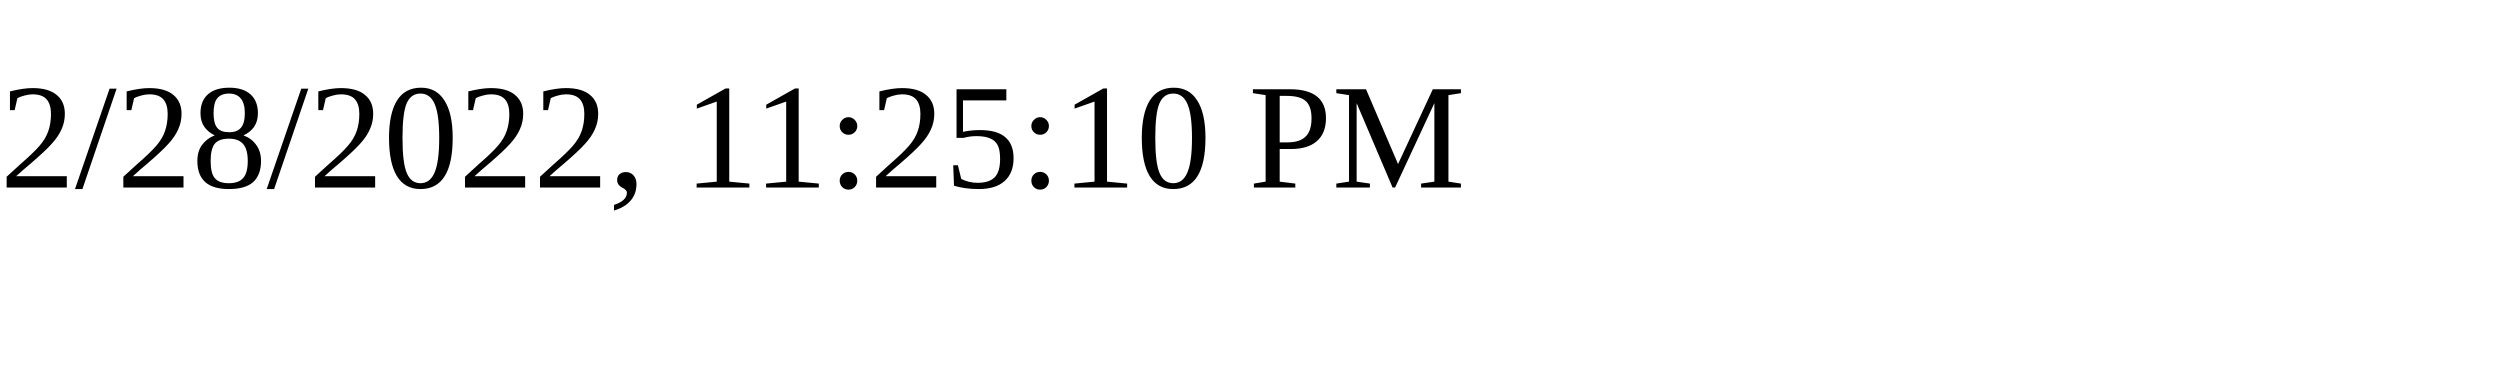
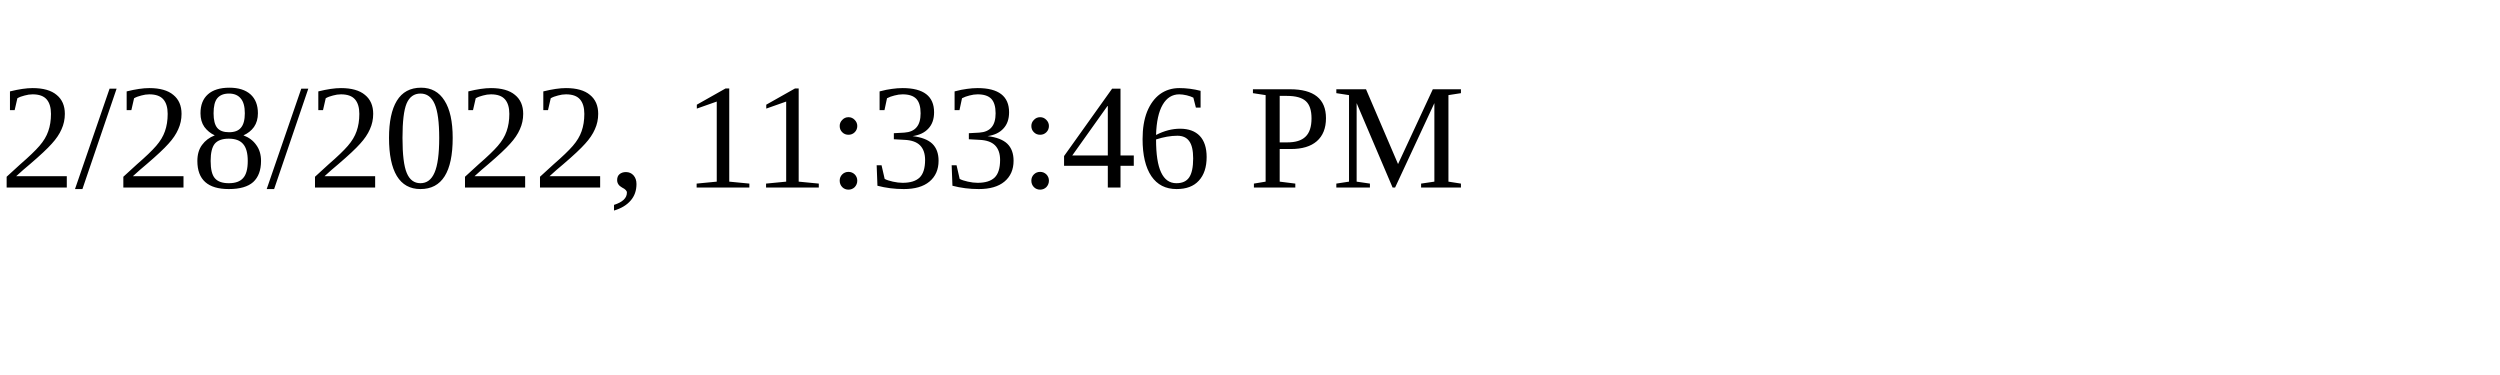
<svg xmlns="http://www.w3.org/2000/svg" height="30" width="200">
-   <text x="0" y="15">2/28/2022, 11:25:10 PM</text>
+   <text x="0" y="15">2/28/2022, 11:33:46 PM</text>
</svg>
